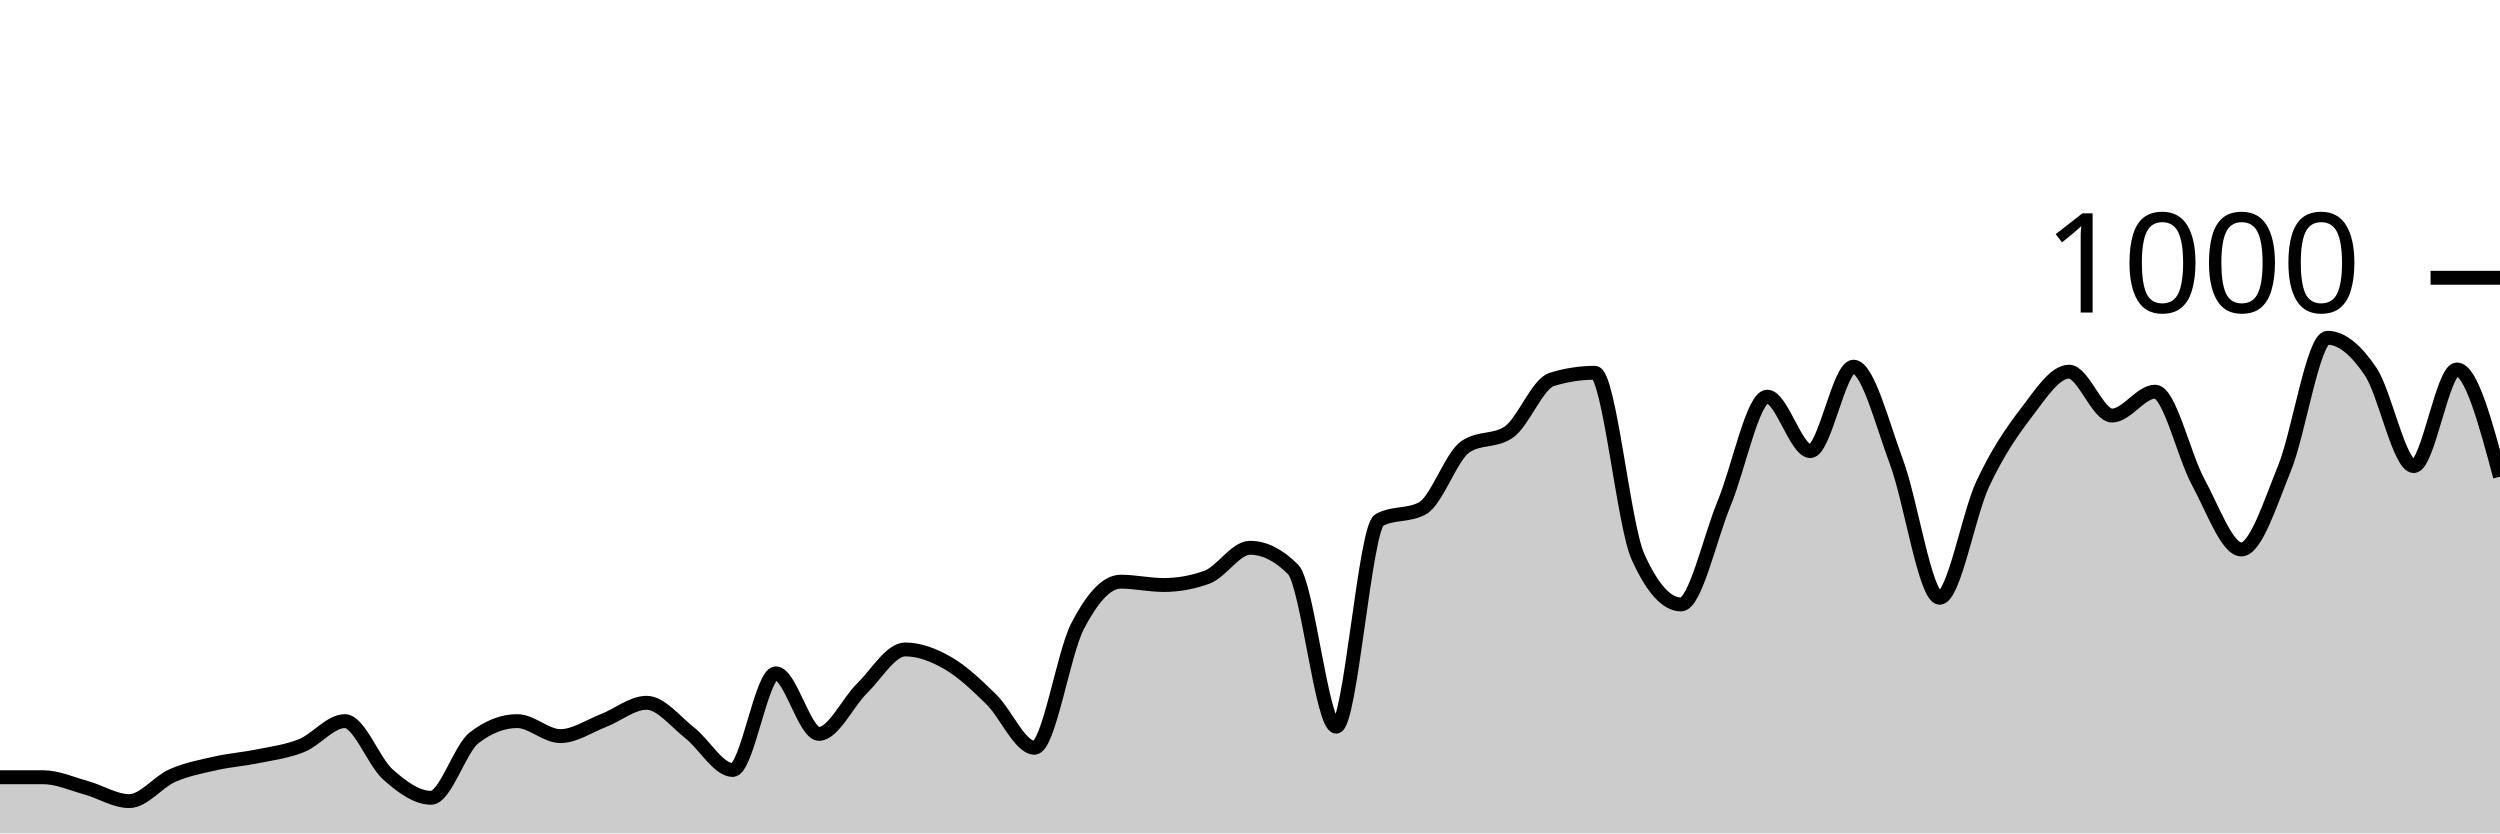
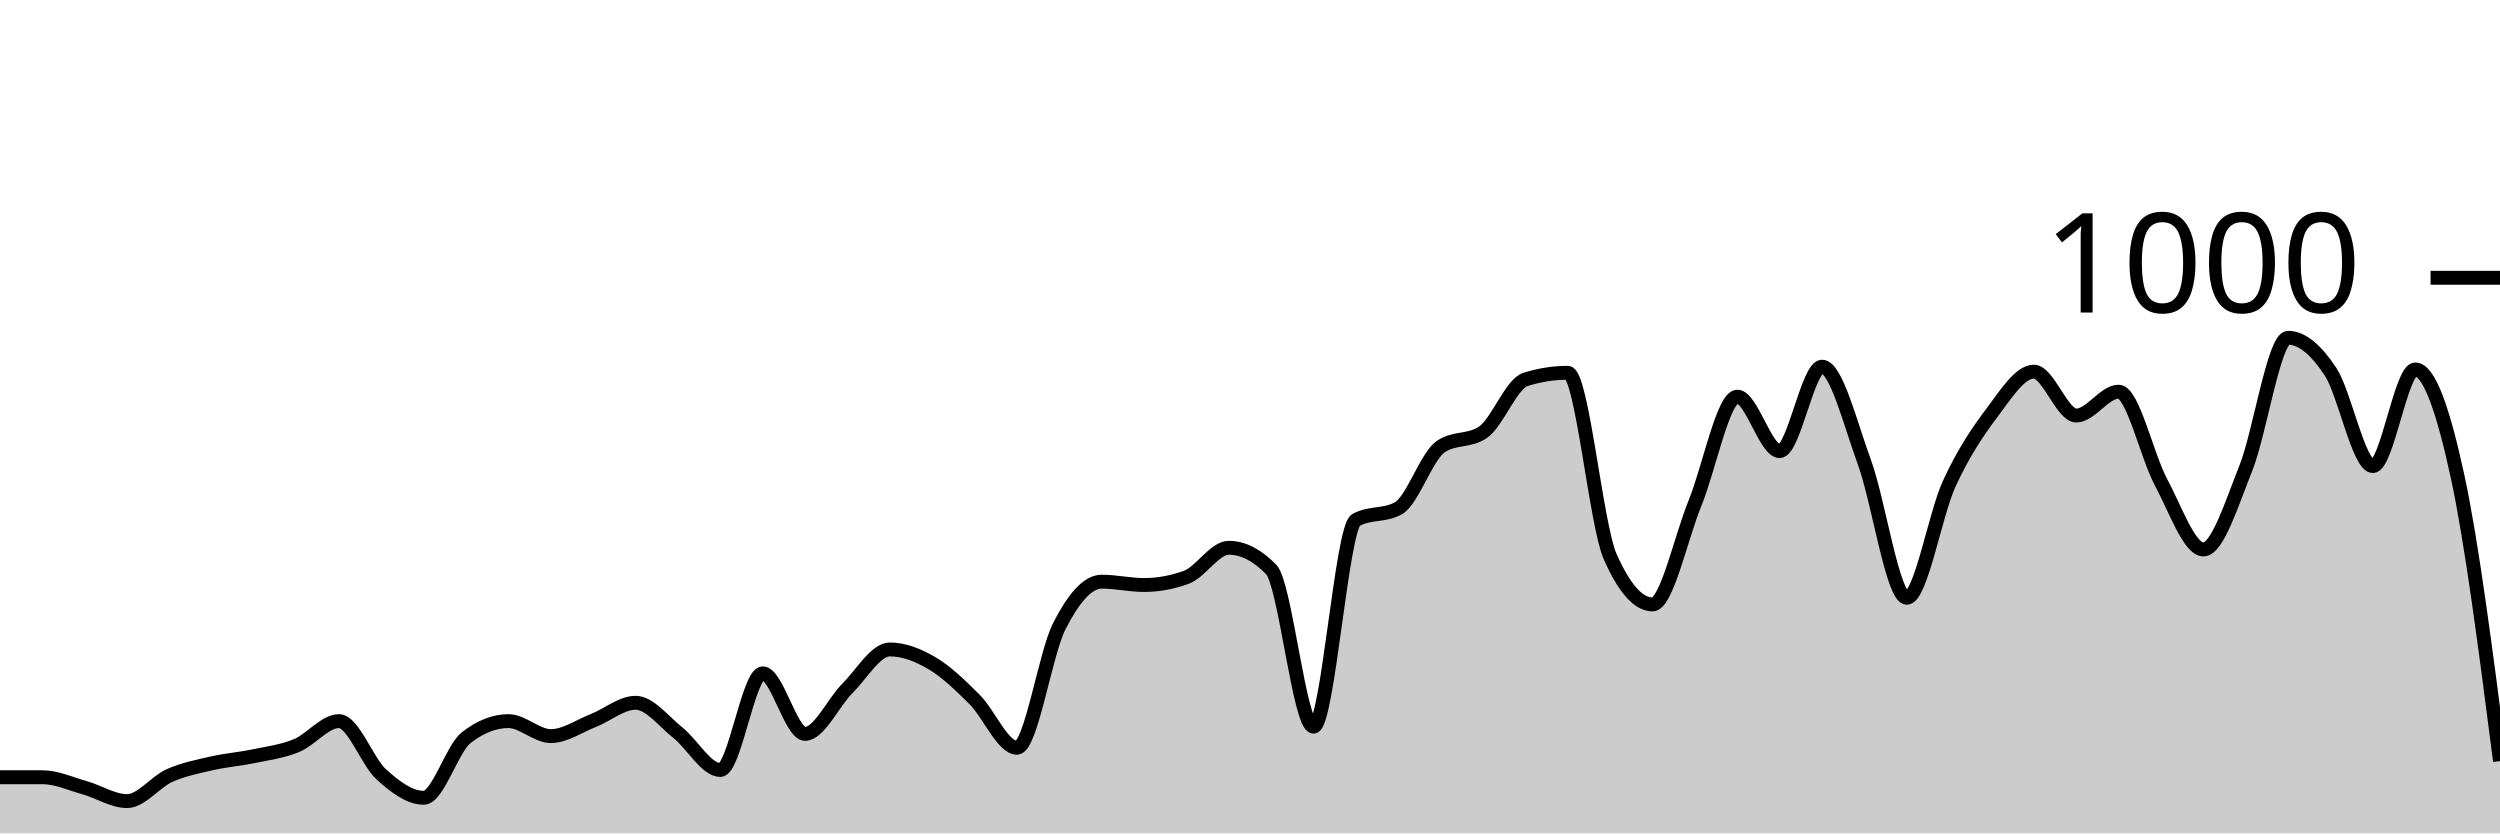
<svg xmlns="http://www.w3.org/2000/svg" viewBox="0 0 180 60">
  <g transform="translate(0,20)">
-     <path class="area" fill="rgba(0, 0, 0, 0.2)" d="M0,35.96C1.034,35.96,2.069,35.96,3.103,35.96C4.138,35.96,5.172,36.433,6.207,36.72C7.241,37.007,8.276,37.68,9.31,37.68C10.345,37.68,11.379,36.293,12.414,35.84C13.448,35.387,14.483,35.193,15.517,34.96C16.552,34.727,17.586,34.653,18.621,34.44C19.655,34.227,20.69,34.1,21.724,33.68C22.759,33.26,23.793,31.92,24.828,31.92C25.862,31.92,26.897,34.84,27.931,35.76C28.966,36.68,30,37.44,31.034,37.44C32.069,37.44,33.103,33.92,34.138,33.12C35.172,32.32,36.207,31.92,37.241,31.92C38.276,31.92,39.31,33,40.345,33C41.379,33,42.414,32.28,43.448,31.88C44.483,31.48,45.517,30.6,46.552,30.6C47.586,30.6,48.621,31.953,49.655,32.76C50.69,33.567,51.724,35.44,52.759,35.44C53.793,35.44,54.828,28.48,55.862,28.48C56.897,28.48,57.931,32.84,58.966,32.84C60,32.84,61.034,30.573,62.069,29.56C63.103,28.547,64.138,26.76,65.172,26.76C66.207,26.76,67.241,27.16,68.276,27.76C69.31,28.36,70.345,29.347,71.379,30.36C72.414,31.373,73.448,33.84,74.483,33.84C75.517,33.84,76.552,27.073,77.586,25.08C78.621,23.087,79.655,21.88,80.69,21.88C81.724,21.88,82.759,22.12,83.793,22.12C84.828,22.12,85.862,21.933,86.897,21.56C87.931,21.187,88.966,19.44,90,19.44C91.034,19.44,92.069,19.96,93.103,21C94.138,22.04,95.172,32.32,96.207,32.32C97.241,32.32,98.276,18,99.31,17.44C100.345,16.88,101.379,17.16,102.414,16.6C103.448,16.04,104.483,12.853,105.517,12.16C106.552,11.467,107.586,11.813,108.621,11.12C109.655,10.427,110.69,7.64,111.724,7.32C112.759,7,113.793,6.84,114.828,6.84C115.862,6.84,116.897,17.787,117.931,20.08C118.966,22.373,120,23.52,121.034,23.52C122.069,23.52,123.103,18.733,124.138,16.24C125.172,13.747,126.207,8.56,127.241,8.56C128.276,8.56,129.31,12.48,130.345,12.48C131.379,12.48,132.414,6.4,133.448,6.4C134.483,6.4,135.517,10.507,136.552,13.28C137.586,16.053,138.621,23.04,139.655,23.04C140.69,23.04,141.724,17.053,142.759,14.84C143.793,12.627,144.828,11.107,145.862,9.76C146.897,8.413,147.931,6.76,148.966,6.76C150,6.76,151.034,9.92,152.069,9.92C153.103,9.92,154.138,8.2,155.172,8.2C156.207,8.2,157.241,12.827,158.276,14.72C159.31,16.613,160.345,19.56,161.379,19.56C162.414,19.56,163.448,16.26,164.483,13.72C165.517,11.18,166.552,4.32,167.586,4.32C168.621,4.32,169.655,5.22,170.69,6.76C171.724,8.3,172.759,13.56,173.793,13.56C174.828,13.56,175.862,6.6,176.897,6.6C177.931,6.6,178.966,10.46,180,14.32L180,40C178.966,40,177.931,40,176.897,40C175.862,40,174.828,40,173.793,40C172.759,40,171.724,40,170.69,40C169.655,40,168.621,40,167.586,40C166.552,40,165.517,40,164.483,40C163.448,40,162.414,40,161.379,40C160.345,40,159.31,40,158.276,40C157.241,40,156.207,40,155.172,40C154.138,40,153.103,40,152.069,40C151.034,40,150,40,148.966,40C147.931,40,146.897,40,145.862,40C144.828,40,143.793,40,142.759,40C141.724,40,140.69,40,139.655,40C138.621,40,137.586,40,136.552,40C135.517,40,134.483,40,133.448,40C132.414,40,131.379,40,130.345,40C129.31,40,128.276,40,127.241,40C126.207,40,125.172,40,124.138,40C123.103,40,122.069,40,121.034,40C120,40,118.966,40,117.931,40C116.897,40,115.862,40,114.828,40C113.793,40,112.759,40,111.724,40C110.69,40,109.655,40,108.621,40C107.586,40,106.552,40,105.517,40C104.483,40,103.448,40,102.414,40C101.379,40,100.345,40,99.31,40C98.276,40,97.241,40,96.207,40C95.172,40,94.138,40,93.103,40C92.069,40,91.034,40,90,40C88.966,40,87.931,40,86.897,40C85.862,40,84.828,40,83.793,40C82.759,40,81.724,40,80.69,40C79.655,40,78.621,40,77.586,40C76.552,40,75.517,40,74.483,40C73.448,40,72.414,40,71.379,40C70.345,40,69.31,40,68.276,40C67.241,40,66.207,40,65.172,40C64.138,40,63.103,40,62.069,40C61.034,40,60,40,58.966,40C57.931,40,56.897,40,55.862,40C54.828,40,53.793,40,52.759,40C51.724,40,50.69,40,49.655,40C48.621,40,47.586,40,46.552,40C45.517,40,44.483,40,43.448,40C42.414,40,41.379,40,40.345,40C39.31,40,38.276,40,37.241,40C36.207,40,35.172,40,34.138,40C33.103,40,32.069,40,31.034,40C30,40,28.966,40,27.931,40C26.897,40,25.862,40,24.828,40C23.793,40,22.759,40,21.724,40C20.69,40,19.655,40,18.621,40C17.586,40,16.552,40,15.517,40C14.483,40,13.448,40,12.414,40C11.379,40,10.345,40,9.31,40C8.276,40,7.241,40,6.207,40C5.172,40,4.138,40,3.103,40C2.069,40,1.034,40,0,40Z" />
-     <path class="line" stroke="black" fill="none" d="M0,35.96C1.034,35.96,2.069,35.96,3.103,35.96C4.138,35.96,5.172,36.433,6.207,36.72C7.241,37.007,8.276,37.68,9.31,37.68C10.345,37.68,11.379,36.293,12.414,35.84C13.448,35.387,14.483,35.193,15.517,34.96C16.552,34.727,17.586,34.653,18.621,34.44C19.655,34.227,20.69,34.1,21.724,33.68C22.759,33.26,23.793,31.92,24.828,31.92C25.862,31.92,26.897,34.84,27.931,35.76C28.966,36.68,30,37.44,31.034,37.44C32.069,37.44,33.103,33.92,34.138,33.12C35.172,32.32,36.207,31.92,37.241,31.92C38.276,31.92,39.31,33,40.345,33C41.379,33,42.414,32.28,43.448,31.88C44.483,31.48,45.517,30.6,46.552,30.6C47.586,30.6,48.621,31.953,49.655,32.76C50.69,33.567,51.724,35.44,52.759,35.44C53.793,35.44,54.828,28.48,55.862,28.48C56.897,28.48,57.931,32.84,58.966,32.84C60,32.84,61.034,30.573,62.069,29.56C63.103,28.547,64.138,26.76,65.172,26.76C66.207,26.76,67.241,27.16,68.276,27.76C69.31,28.36,70.345,29.347,71.379,30.36C72.414,31.373,73.448,33.84,74.483,33.84C75.517,33.84,76.552,27.073,77.586,25.08C78.621,23.087,79.655,21.88,80.69,21.88C81.724,21.88,82.759,22.12,83.793,22.12C84.828,22.12,85.862,21.933,86.897,21.56C87.931,21.187,88.966,19.44,90,19.44C91.034,19.44,92.069,19.96,93.103,21C94.138,22.04,95.172,32.32,96.207,32.32C97.241,32.32,98.276,18,99.31,17.44C100.345,16.88,101.379,17.16,102.414,16.6C103.448,16.04,104.483,12.853,105.517,12.16C106.552,11.467,107.586,11.813,108.621,11.12C109.655,10.427,110.69,7.64,111.724,7.32C112.759,7,113.793,6.84,114.828,6.84C115.862,6.84,116.897,17.787,117.931,20.08C118.966,22.373,120,23.52,121.034,23.52C122.069,23.52,123.103,18.733,124.138,16.24C125.172,13.747,126.207,8.56,127.241,8.56C128.276,8.56,129.31,12.48,130.345,12.48C131.379,12.48,132.414,6.4,133.448,6.4C134.483,6.4,135.517,10.507,136.552,13.28C137.586,16.053,138.621,23.04,139.655,23.04C140.69,23.04,141.724,17.053,142.759,14.84C143.793,12.627,144.828,11.107,145.862,9.76C146.897,8.413,147.931,6.76,148.966,6.76C150,6.76,151.034,9.92,152.069,9.92C153.103,9.92,154.138,8.2,155.172,8.2C156.207,8.2,157.241,12.827,158.276,14.72C159.31,16.613,160.345,19.56,161.379,19.56C162.414,19.56,163.448,16.26,164.483,13.72C165.517,11.18,166.552,4.32,167.586,4.32C168.621,4.32,169.655,5.22,170.69,6.76C171.724,8.3,172.759,13.56,173.793,13.56C174.828,13.56,175.862,6.6,176.897,6.6C177.931,6.6,178.966,10.46,180,14.32" />
+     <path class="area" fill="rgba(0, 0, 0, 0.2)" d="M0,35.96C1.017,35.96,2.034,35.96,3.051,35.96C4.068,35.96,5.085,36.433,6.102,36.72C7.119,37.007,8.136,37.68,9.153,37.68C10.169,37.68,11.186,36.293,12.203,35.84C13.22,35.387,14.237,35.193,15.254,34.96C16.271,34.727,17.288,34.653,18.305,34.44C19.322,34.227,20.339,34.1,21.356,33.68C22.373,33.26,23.39,31.92,24.407,31.92C25.424,31.92,26.441,34.84,27.458,35.76C28.475,36.68,29.492,37.44,30.508,37.44C31.525,37.44,32.542,33.92,33.559,33.12C34.576,32.32,35.593,31.92,36.61,31.92C37.627,31.92,38.644,33,39.661,33C40.678,33,41.695,32.28,42.712,31.88C43.729,31.48,44.746,30.6,45.763,30.6C46.78,30.6,47.797,31.953,48.814,32.76C49.831,33.567,50.847,35.44,51.864,35.44C52.881,35.44,53.898,28.48,54.915,28.48C55.932,28.48,56.949,32.84,57.966,32.84C58.983,32.84,60,30.573,61.017,29.56C62.034,28.547,63.051,26.76,64.068,26.76C65.085,26.76,66.102,27.16,67.119,27.76C68.136,28.36,69.153,29.347,70.169,30.36C71.186,31.373,72.203,33.84,73.22,33.84C74.237,33.84,75.254,27.073,76.271,25.08C77.288,23.087,78.305,21.88,79.322,21.88C80.339,21.88,81.356,22.12,82.373,22.12C83.39,22.12,84.407,21.933,85.424,21.56C86.441,21.187,87.458,19.44,88.475,19.44C89.492,19.44,90.508,19.96,91.525,21C92.542,22.04,93.559,32.32,94.576,32.32C95.593,32.32,96.61,18,97.627,17.44C98.644,16.88,99.661,17.16,100.678,16.6C101.695,16.04,102.712,12.853,103.729,12.16C104.746,11.467,105.763,11.813,106.78,11.12C107.797,10.427,108.814,7.64,109.831,7.32C110.847,7,111.864,6.84,112.881,6.84C113.898,6.84,114.915,17.787,115.932,20.08C116.949,22.373,117.966,23.52,118.983,23.52C120,23.52,121.017,18.733,122.034,16.24C123.051,13.747,124.068,8.56,125.085,8.56C126.102,8.56,127.119,12.48,128.136,12.48C129.153,12.48,130.169,6.4,131.186,6.4C132.203,6.4,133.22,10.507,134.237,13.28C135.254,16.053,136.271,23.04,137.288,23.04C138.305,23.04,139.322,17.053,140.339,14.84C141.356,12.627,142.373,11.107,143.39,9.76C144.407,8.413,145.424,6.76,146.441,6.76C147.458,6.76,148.475,9.92,149.492,9.92C150.508,9.92,151.525,8.2,152.542,8.2C153.559,8.2,154.576,12.827,155.593,14.72C156.61,16.613,157.627,19.56,158.644,19.56C159.661,19.56,160.678,16.26,161.695,13.72C162.712,11.18,163.729,4.32,164.746,4.32C165.763,4.32,166.78,5.22,167.797,6.76C168.814,8.3,169.831,13.56,170.847,13.56C171.864,13.56,172.881,6.6,173.898,6.6C174.915,6.6,175.932,9.62,176.949,14.32C177.966,19.02,178.983,26.91,180,34.8L180,40C178.983,40,177.966,40,176.949,40C175.932,40,174.915,40,173.898,40C172.881,40,171.864,40,170.847,40C169.831,40,168.814,40,167.797,40C166.78,40,165.763,40,164.746,40C163.729,40,162.712,40,161.695,40C160.678,40,159.661,40,158.644,40C157.627,40,156.61,40,155.593,40C154.576,40,153.559,40,152.542,40C151.525,40,150.508,40,149.492,40C148.475,40,147.458,40,146.441,40C145.424,40,144.407,40,143.39,40C142.373,40,141.356,40,140.339,40C139.322,40,138.305,40,137.288,40C136.271,40,135.254,40,134.237,40C133.22,40,132.203,40,131.186,40C130.169,40,129.153,40,128.136,40C127.119,40,126.102,40,125.085,40C124.068,40,123.051,40,122.034,40C121.017,40,120,40,118.983,40C117.966,40,116.949,40,115.932,40C114.915,40,113.898,40,112.881,40C111.864,40,110.847,40,109.831,40C108.814,40,107.797,40,106.78,40C105.763,40,104.746,40,103.729,40C102.712,40,101.695,40,100.678,40C99.661,40,98.644,40,97.627,40C96.61,40,95.593,40,94.576,40C93.559,40,92.542,40,91.525,40C90.508,40,89.492,40,88.475,40C87.458,40,86.441,40,85.424,40C84.407,40,83.39,40,82.373,40C81.356,40,80.339,40,79.322,40C78.305,40,77.288,40,76.271,40C75.254,40,74.237,40,73.22,40C72.203,40,71.186,40,70.169,40C69.153,40,68.136,40,67.119,40C66.102,40,65.085,40,64.068,40C63.051,40,62.034,40,61.017,40C60,40,58.983,40,57.966,40C56.949,40,55.932,40,54.915,40C53.898,40,52.881,40,51.864,40C50.847,40,49.831,40,48.814,40C47.797,40,46.78,40,45.763,40C44.746,40,43.729,40,42.712,40C41.695,40,40.678,40,39.661,40C38.644,40,37.627,40,36.61,40C35.593,40,34.576,40,33.559,40C32.542,40,31.525,40,30.508,40C29.492,40,28.475,40,27.458,40C26.441,40,25.424,40,24.407,40C23.39,40,22.373,40,21.356,40C20.339,40,19.322,40,18.305,40C17.288,40,16.271,40,15.254,40C14.237,40,13.22,40,12.203,40C11.186,40,10.169,40,9.153,40C8.136,40,7.119,40,6.102,40C5.085,40,4.068,40,3.051,40C2.034,40,1.017,40,0,40Z" />
+     <path class="line" stroke="black" fill="none" d="M0,35.96C1.017,35.96,2.034,35.96,3.051,35.96C4.068,35.96,5.085,36.433,6.102,36.72C7.119,37.007,8.136,37.68,9.153,37.68C10.169,37.68,11.186,36.293,12.203,35.84C13.22,35.387,14.237,35.193,15.254,34.96C16.271,34.727,17.288,34.653,18.305,34.44C19.322,34.227,20.339,34.1,21.356,33.68C22.373,33.26,23.39,31.92,24.407,31.92C25.424,31.92,26.441,34.84,27.458,35.76C28.475,36.68,29.492,37.44,30.508,37.44C31.525,37.44,32.542,33.92,33.559,33.12C34.576,32.32,35.593,31.92,36.61,31.92C37.627,31.92,38.644,33,39.661,33C40.678,33,41.695,32.28,42.712,31.88C43.729,31.48,44.746,30.6,45.763,30.6C46.78,30.6,47.797,31.953,48.814,32.76C49.831,33.567,50.847,35.44,51.864,35.44C52.881,35.44,53.898,28.48,54.915,28.48C55.932,28.48,56.949,32.84,57.966,32.84C58.983,32.84,60,30.573,61.017,29.56C62.034,28.547,63.051,26.76,64.068,26.76C65.085,26.76,66.102,27.16,67.119,27.76C68.136,28.36,69.153,29.347,70.169,30.36C71.186,31.373,72.203,33.84,73.22,33.84C74.237,33.84,75.254,27.073,76.271,25.08C77.288,23.087,78.305,21.88,79.322,21.88C80.339,21.88,81.356,22.12,82.373,22.12C83.39,22.12,84.407,21.933,85.424,21.56C86.441,21.187,87.458,19.44,88.475,19.44C89.492,19.44,90.508,19.96,91.525,21C92.542,22.04,93.559,32.32,94.576,32.32C95.593,32.32,96.61,18,97.627,17.44C98.644,16.88,99.661,17.16,100.678,16.6C101.695,16.04,102.712,12.853,103.729,12.16C104.746,11.467,105.763,11.813,106.78,11.12C107.797,10.427,108.814,7.64,109.831,7.32C110.847,7,111.864,6.84,112.881,6.84C113.898,6.84,114.915,17.787,115.932,20.08C116.949,22.373,117.966,23.52,118.983,23.52C120,23.52,121.017,18.733,122.034,16.24C123.051,13.747,124.068,8.56,125.085,8.56C126.102,8.56,127.119,12.48,128.136,12.48C129.153,12.48,130.169,6.4,131.186,6.4C132.203,6.4,133.22,10.507,134.237,13.28C135.254,16.053,136.271,23.04,137.288,23.04C138.305,23.04,139.322,17.053,140.339,14.84C141.356,12.627,142.373,11.107,143.39,9.76C144.407,8.413,145.424,6.76,146.441,6.76C147.458,6.76,148.475,9.92,149.492,9.92C150.508,9.92,151.525,8.2,152.542,8.2C153.559,8.2,154.576,12.827,155.593,14.72C156.61,16.613,157.627,19.56,158.644,19.56C159.661,19.56,160.678,16.26,161.695,13.72C162.712,11.18,163.729,4.32,164.746,4.32C165.763,4.32,166.78,5.22,167.797,6.76C168.814,8.3,169.831,13.56,170.847,13.56C171.864,13.56,172.881,6.6,173.898,6.6C174.915,6.6,175.932,9.62,176.949,14.32C177.966,19.02,178.983,26.91,180,34.8" />
    <path class="axis-ceiling" stroke-width="1" stroke="black" fill="none" d="M175,0L180,0" />
    <text class="axis-ceiling-label" font-family="sans-serif" text-anchor="end" font-size="10px" x="170" y="2.5">1000</text>
  </g>
</svg>
